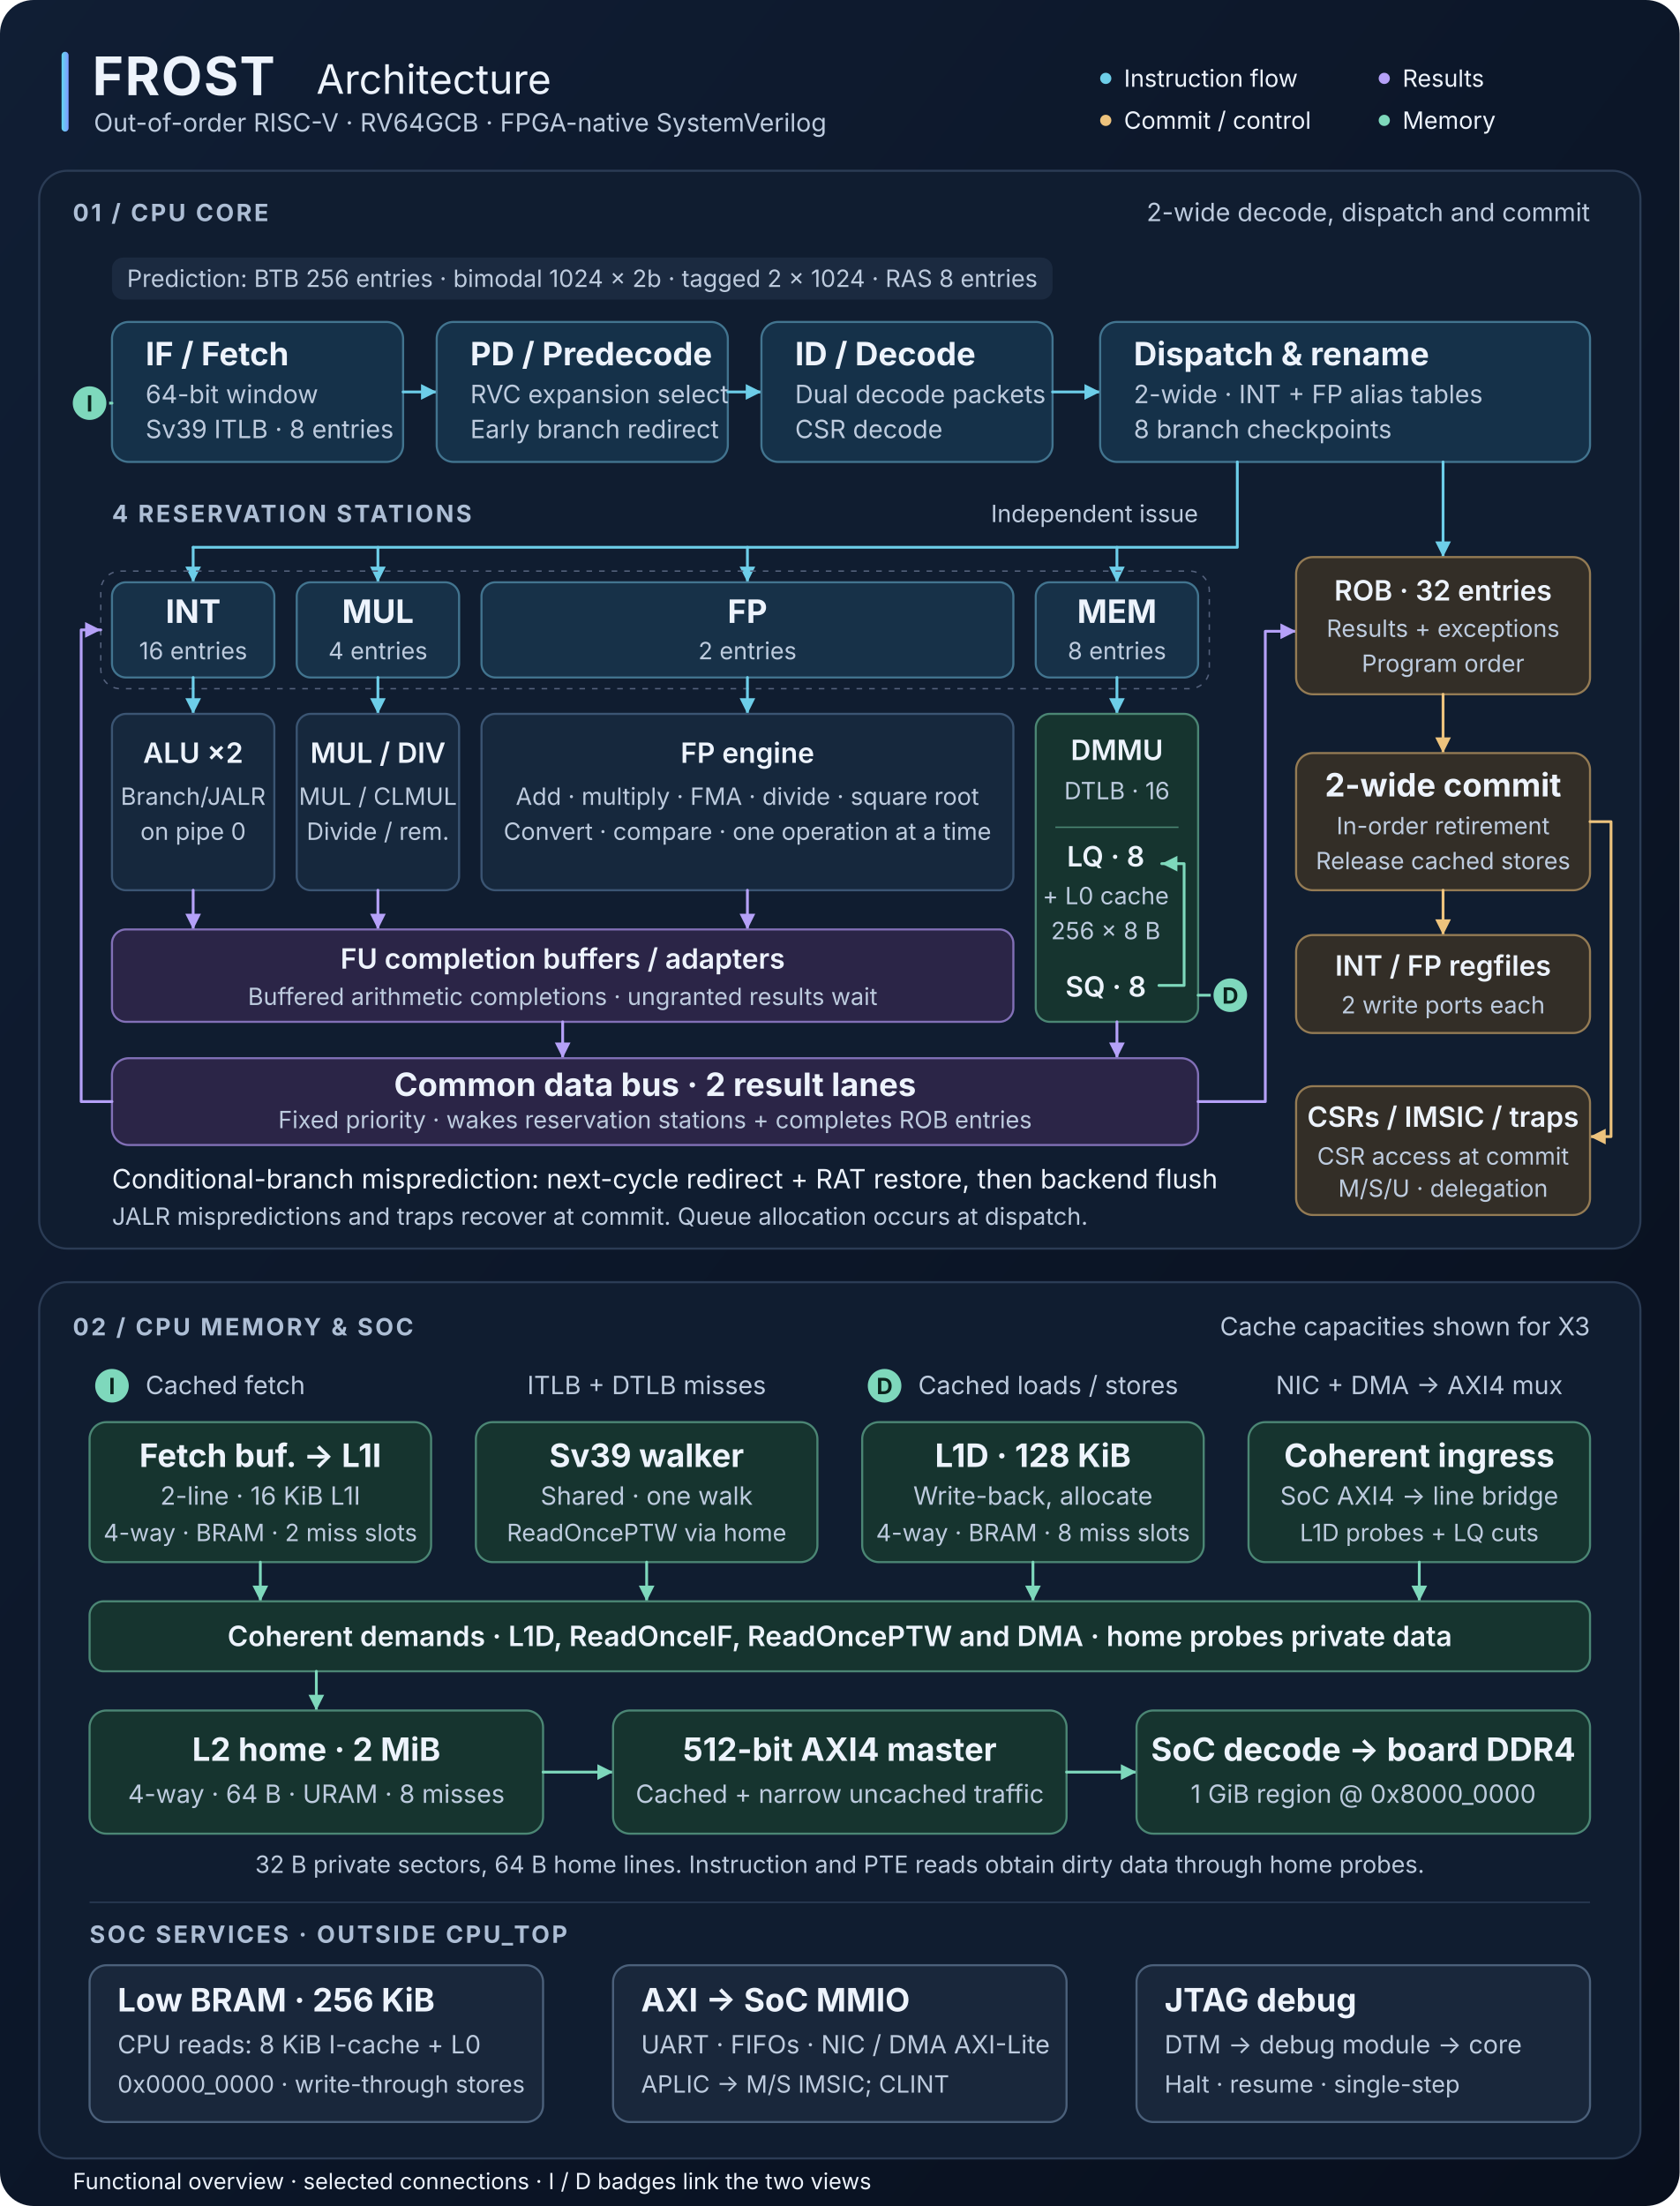
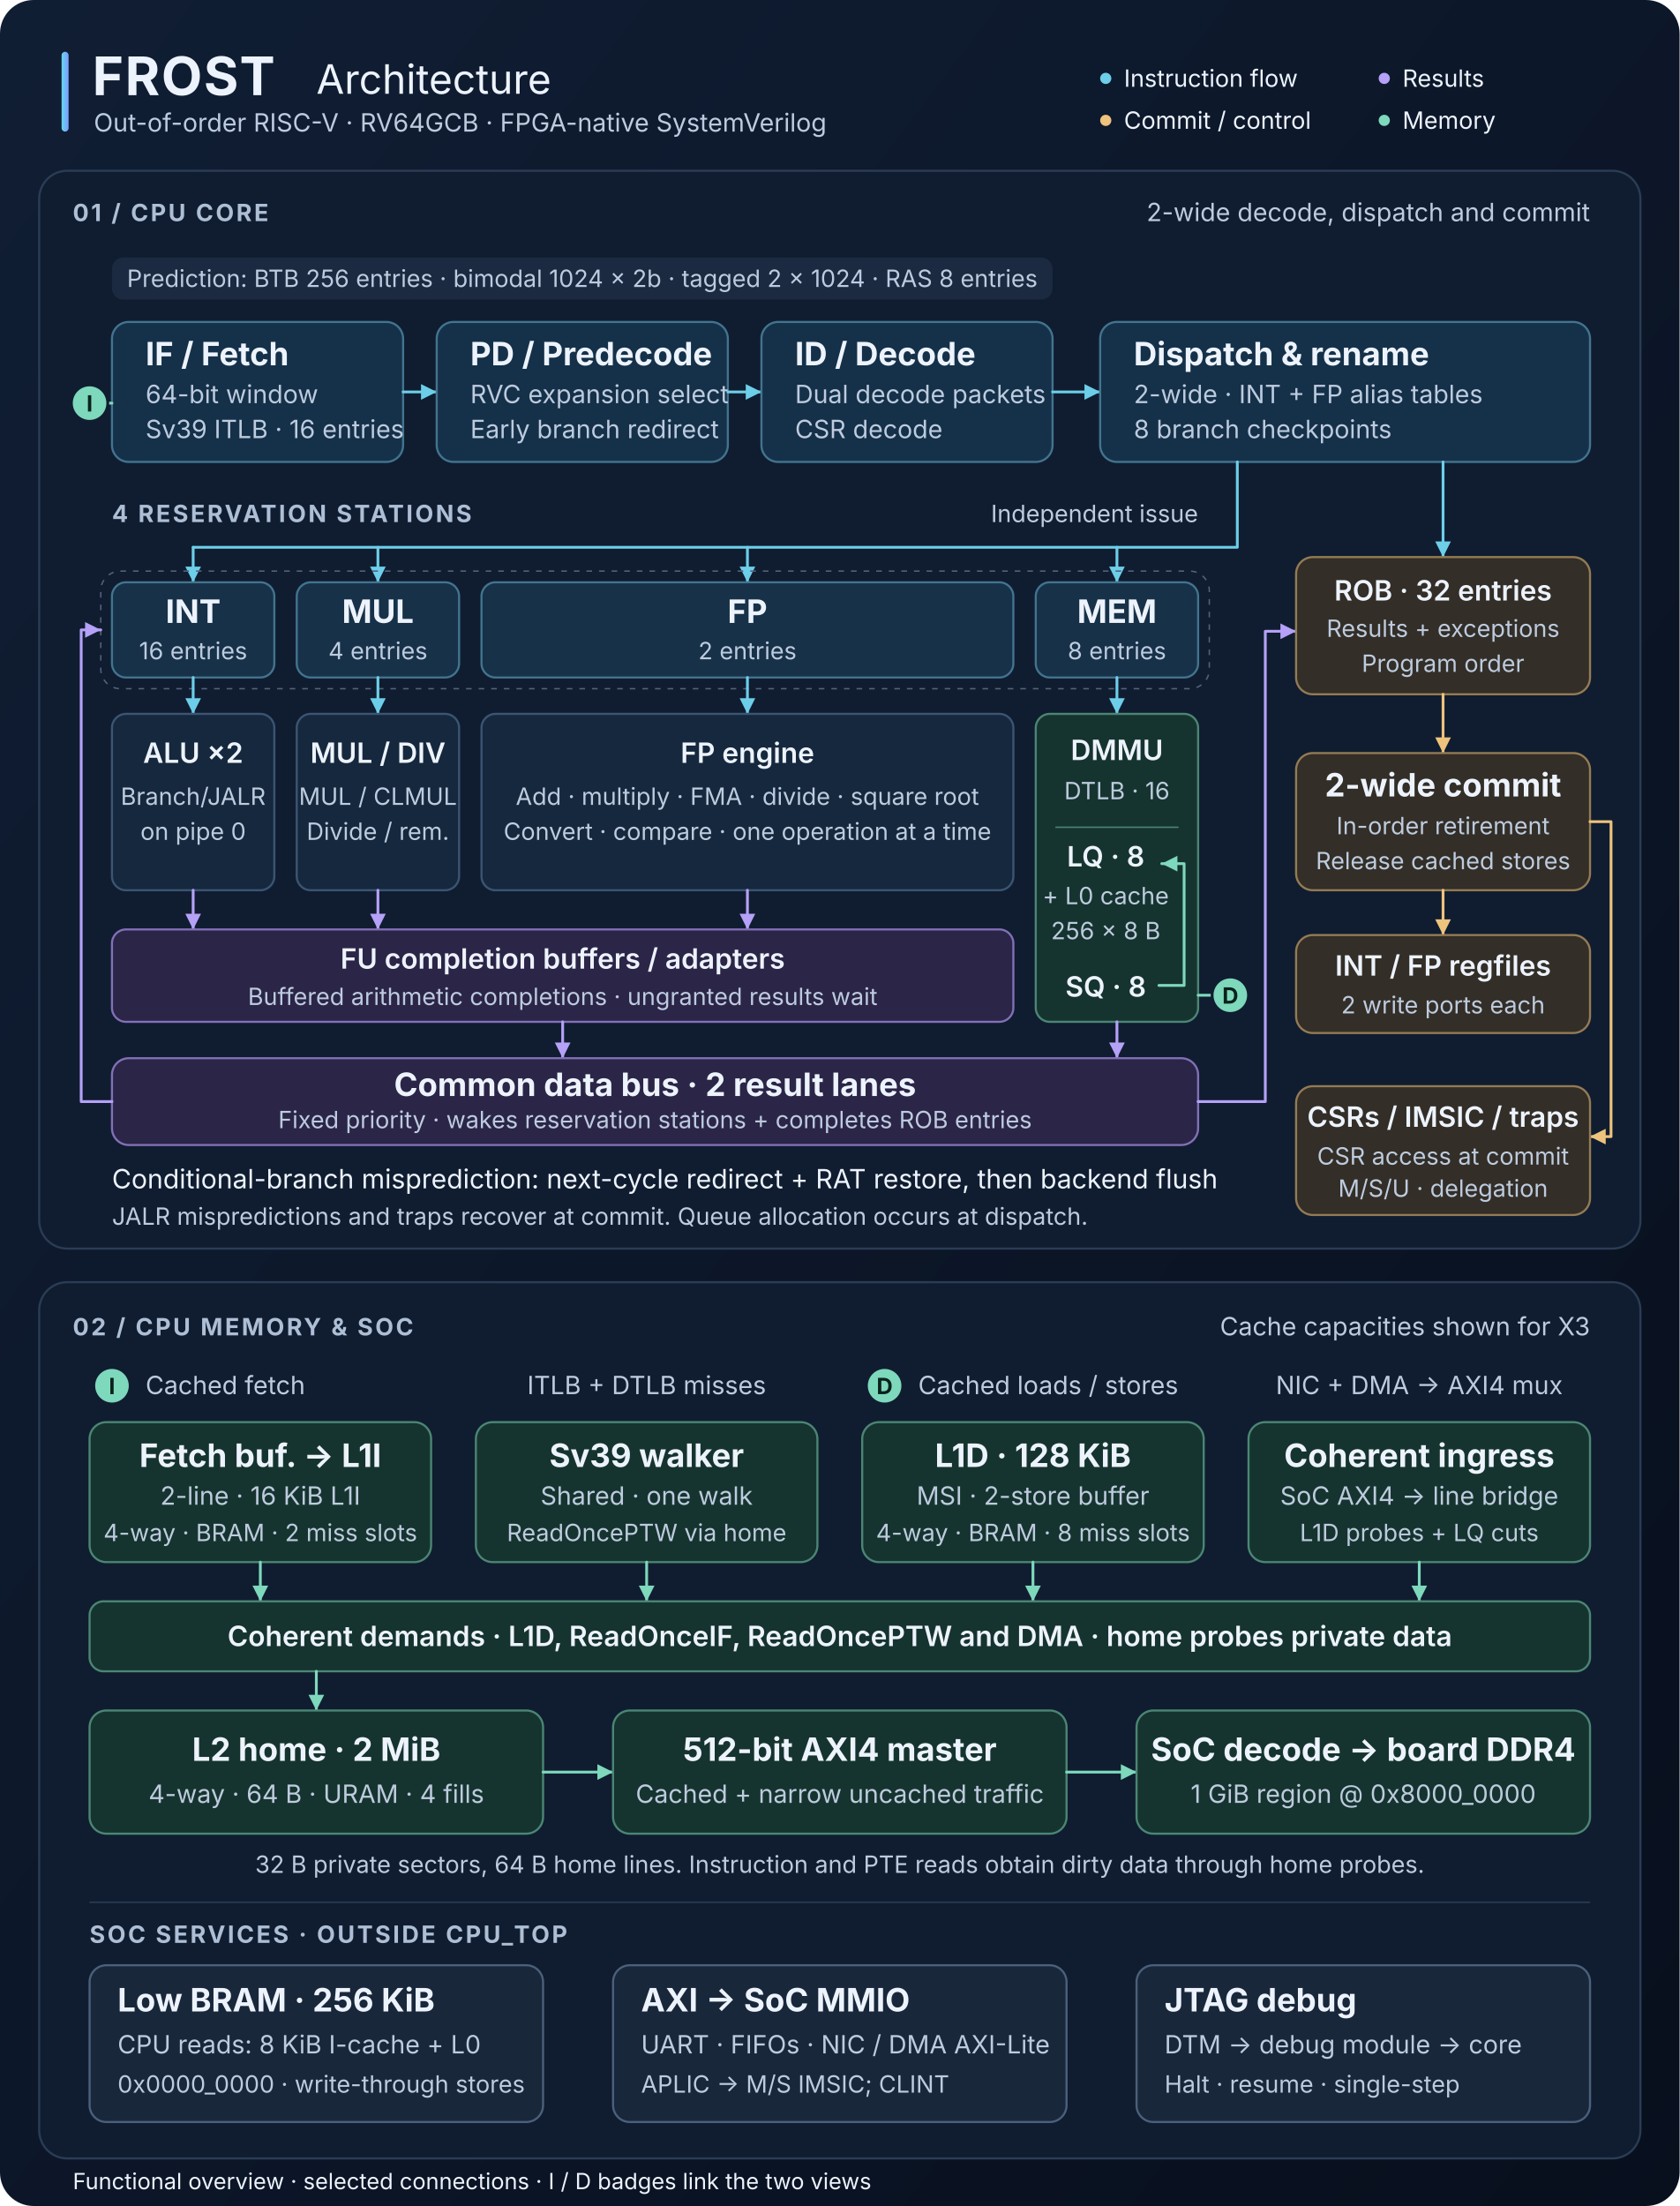
<svg xmlns="http://www.w3.org/2000/svg" width="1200" height="1576" viewBox="0 0 1200 1576" role="img" aria-labelledby="title desc">
  <defs>
    <linearGradient id="background" x2="1" y2="1">
      <stop stop-color="#101e34" />
      <stop offset="1" stop-color="#080f1d" />
    </linearGradient>
    <linearGradient id="header-accent">
      <stop stop-color="#62d8ef" />
      <stop offset="1" stop-color="#7f9cff" />
    </linearGradient>
    <marker id="flow-arrow" viewBox="0 0 10 10" refX="9" refY="5" markerWidth="7" markerHeight="7" orient="auto-start-reverse">
      <path d="M 1 1 L 9 5 L 1 9 Z" fill="#6dcee9" />
    </marker>
    <marker id="result-arrow" viewBox="0 0 10 10" refX="9" refY="5" markerWidth="7" markerHeight="7" orient="auto-start-reverse">
      <path d="M 1 1 L 9 5 L 1 9 Z" fill="#b5a1f8" />
    </marker>
    <marker id="commit-arrow" viewBox="0 0 10 10" refX="9" refY="5" markerWidth="7" markerHeight="7" orient="auto-start-reverse">
      <path d="M 1 1 L 9 5 L 1 9 Z" fill="#edc37d" />
    </marker>
    <marker id="memory-arrow" viewBox="0 0 10 10" refX="9" refY="5" markerWidth="7" markerHeight="7" orient="auto-start-reverse">
      <path d="M 1 1 L 9 5 L 1 9 Z" fill="#7ed8bc" />
    </marker>
    <style>
      text { font-family: -apple-system, BlinkMacSystemFont, "Segoe UI", sans-serif; fill: #edf3fc; }
      .heading { font-size: 23px; font-weight: 650; }
      .label { font-size: 20px; font-weight: 600; }
      .body { font-size: 18px; fill: #bdcbde; }
      .small { font-size: 17px; fill: #bdcbde; }
      .section { font-size: 17px; font-weight: 650; letter-spacing: 1.6px; fill: #adbed5; }
      .center { text-anchor: middle; }
      .panel { fill: #101d30; stroke: #2b3c55; stroke-width: 1.5; }
      .front { fill: #153149; stroke: #42748f; stroke-width: 1.5; }
      .station { fill: #173148; stroke: #42748f; stroke-width: 1.5; }
      .execution { fill: #16283d; stroke: #3b5573; stroke-width: 1.5; }
      .result { fill: #2b2547; stroke: #8270b7; stroke-width: 1.5; }
      .retire { fill: #332e27; stroke: #947b54; stroke-width: 1.5; }
      .memory { fill: #16342f; stroke: #4b8674; stroke-width: 1.5; }
      .system { fill: #19273b; stroke: #4b607a; stroke-width: 1.5; }
      .flow { fill: none; stroke: #6dcee9; stroke-width: 2; stroke-linejoin: round; stroke-linecap: round; }
      .broadcast { fill: none; stroke: #b5a1f8; stroke-width: 2; stroke-linejoin: round; stroke-linecap: round; }
      .commit { fill: none; stroke: #edc37d; stroke-width: 2; stroke-linejoin: round; stroke-linecap: round; }
      .memlink { fill: none; stroke: #7ed8bc; stroke-width: 2; stroke-linejoin: round; stroke-linecap: round; }
      .port { fill: #7ed8bc; stroke: #101d30; stroke-width: 2; }
      .port-text { font-size: 16px; font-weight: 750; fill: #0a221c; text-anchor: middle; }
    </style>
  </defs>
  <rect width="1200" height="1576" rx="24" fill="url(#background)" />
  <rect x="44" y="37" width="5" height="57" rx="2.5" fill="url(#header-accent)" />
  <text x="66" y="68" font-size="38" font-weight="750" letter-spacing="1">FROST</text>
  <text x="226" y="67" font-size="29" fill="#cbd8eb">Architecture</text>
  <text x="67" y="94" class="body">Out-of-order RISC-V · RV64GCB · FPGA-native SystemVerilog</text>
  <g class="small">
    <circle cx="790" cy="56" r="4" fill="#6dcee9" />
    <text x="803" y="62">Instruction flow</text>
    <circle cx="989" cy="56" r="4" fill="#b5a1f8" />
    <text x="1002" y="62">Results</text>
    <circle cx="790" cy="86" r="4" fill="#edc37d" />
    <text x="803" y="92">Commit / control</text>
    <circle cx="989" cy="86" r="4" fill="#7ed8bc" />
    <text x="1002" y="92">Memory</text>
  </g>
  <rect x="28" y="122" width="1144" height="770" rx="20" class="panel" />
  <text x="52" y="158" class="section">01 / CPU CORE</text>
  <text x="1136" y="158" class="body" text-anchor="end">2-wide decode, dispatch and commit</text>
  <rect x="80" y="184" width="672" height="30" rx="8" fill="#1b2a40" />
  <text x="416" y="205" class="small center">Prediction: BTB 256 entries · bimodal 1024 × 2b · tagged 2 × 1024 · RAS 8 entries</text>
  <g id="front-end">
    <rect x="80" y="230" width="208" height="100" rx="12" class="front" />
    <text x="104" y="261" class="heading">IF / Fetch</text>
    <text x="104" y="288" class="body">64-bit window</text>
-     <text x="104" y="313" class="body">Sv39 ITLB · 8 entries</text>
+     <text x="104" y="313" class="body">Sv39 ITLB · 16 entries</text>
    <path d="M 288 280 H 312" class="flow" marker-end="url(#flow-arrow)" />
    <rect x="312" y="230" width="208" height="100" rx="12" class="front" />
    <text x="336" y="261" class="heading">PD / Predecode</text>
    <text x="336" y="288" class="body">RVC expansion select</text>
    <text x="336" y="313" class="body">Early branch redirect</text>
    <path d="M 520 280 H 544" class="flow" marker-end="url(#flow-arrow)" />
    <rect x="544" y="230" width="208" height="100" rx="12" class="front" />
    <text x="568" y="261" class="heading">ID / Decode</text>
    <text x="568" y="288" class="body">Dual decode packets</text>
    <text x="568" y="313" class="body">CSR decode</text>
    <path d="M 752 280 H 786" class="flow" marker-end="url(#flow-arrow)" />
    <rect x="786" y="230" width="350" height="100" rx="12" class="front" />
    <text x="810" y="261" class="heading">Dispatch &amp; rename</text>
    <text x="810" y="288" class="body">2-wide · INT + FP alias tables</text>
    <text x="810" y="313" class="body">8 branch checkpoints</text>
    <path d="M 80 288 H 65" class="memlink" />
    <circle cx="64" cy="288" r="13" class="port" />
    <text x="64" y="294" class="port-text">I</text>
  </g>
  <text x="80" y="373" class="section">4 RESERVATION STATIONS</text>
  <text x="856" y="373" class="small" text-anchor="end">Independent issue</text>
  <path d="M 884 330 V 391 H 138" class="flow" />
  <path d="M 1031 330 V 398" class="flow" marker-end="url(#flow-arrow)" />
  <g class="flow" marker-end="url(#flow-arrow)">
    <path d="M 138 391 V 416" />
    <path d="M 270 391 V 416" />
    <path d="M 534 391 V 416" />
    <path d="M 798 391 V 416" />
  </g>
  <rect x="72" y="408" width="792" height="84" rx="14" fill="none" stroke="#54617c" stroke-dasharray="4 5" />
  <g id="reservation-stations" class="center">
    <rect x="80" y="416" width="116" height="68" rx="10" class="station" />
    <text x="138" y="445" class="heading">INT</text>
    <text x="138" y="471" class="small">16 entries</text>
    <rect x="212" y="416" width="116" height="68" rx="10" class="station" />
    <text x="270" y="445" class="heading">MUL</text>
    <text x="270" y="471" class="small">4 entries</text>
    <rect x="344" y="416" width="380" height="68" rx="10" class="station" />
    <text x="534" y="445" class="heading">FP</text>
    <text x="534" y="471" class="small">2 entries</text>
    <rect x="740" y="416" width="116" height="68" rx="10" class="station" />
    <text x="798" y="445" class="heading">MEM</text>
    <text x="798" y="471" class="small">8 entries</text>
  </g>
  <g class="flow" marker-end="url(#flow-arrow)">
    <path d="M 138 484 V 510" />
    <path d="M 270 484 V 510" />
    <path d="M 534 484 V 510" />
    <path d="M 798 484 V 510" />
  </g>
  <g id="execution" class="center">
    <rect x="80" y="510" width="116" height="126" rx="10" class="execution" />
    <text x="138" y="545" class="label">ALU ×2</text>
    <text x="138" y="575" class="small">Branch/JALR</text>
    <text x="138" y="600" class="small">on pipe 0</text>
    <rect x="212" y="510" width="116" height="126" rx="10" class="execution" />
    <text x="270" y="545" class="label">MUL / DIV</text>
    <text x="270" y="575" class="small">MUL / CLMUL</text>
    <text x="270" y="600" class="small">Divide / rem.</text>
    <rect x="344" y="510" width="380" height="126" rx="10" class="execution" />
    <text x="534" y="545" class="label">FP engine</text>
    <text x="534" y="575" class="small">Add · multiply · FMA · divide · square root</text>
    <text x="534" y="600" class="small">Convert · compare · one operation at a time</text>
    <rect x="740" y="510" width="116" height="220" rx="10" class="memory" />
    <text x="798" y="543" class="label">DMMU</text>
    <text x="798" y="571" class="small">DTLB · 16</text>
    <path d="M 754 591 H 842" stroke="#4b8674" />
    <text x="790" y="619" class="label">LQ · 8</text>
    <text x="790" y="646" class="small">+ L0 cache</text>
    <text x="790" y="671" class="small">256 × 8 B</text>
    <text x="790" y="712" class="label">SQ · 8</text>
    <path d="M 828 704 H 846 V 617 H 830" class="memlink" marker-end="url(#memory-arrow)" />
  </g>
  <path d="M 856 711 H 879" class="memlink" />
  <circle cx="879" cy="711" r="13" class="port" />
  <text x="879" y="717" class="port-text">D</text>
  <g class="broadcast" marker-end="url(#result-arrow)">
    <path d="M 138 636 V 664" />
    <path d="M 270 636 V 664" />
    <path d="M 534 636 V 664" />
  </g>
  <rect x="80" y="664" width="644" height="66" rx="10" class="result" />
  <text x="402" y="692" class="label center">FU completion buffers / adapters</text>
  <text x="402" y="718" class="small center">Buffered arithmetic completions · ungranted results wait</text>
  <path d="M 402 730 V 756" class="broadcast" marker-end="url(#result-arrow)" />
  <path d="M 798 730 V 756" class="broadcast" marker-end="url(#result-arrow)" />
  <rect x="80" y="756" width="776" height="62" rx="12" class="result" />
  <text x="468" y="783" class="heading center">Common data bus · 2 result lanes</text>
  <text x="468" y="806" class="small center">Fixed priority · wakes reservation stations + completes ROB entries</text>
  <path d="M 80 787 H 58 V 450 H 72" class="broadcast" marker-end="url(#result-arrow)" />
  <path d="M 856 787 H 904 V 451 H 926" class="broadcast" marker-end="url(#result-arrow)" />
  <g id="retirement" class="center">
    <rect x="926" y="398" width="210" height="98" rx="12" class="retire" />
    <text x="1031" y="429" class="label">ROB · 32 entries</text>
    <text x="1031" y="455" class="small">Results + exceptions</text>
    <text x="1031" y="480" class="small">Program order</text>
    <path d="M 1031 496 V 538" class="commit" marker-end="url(#commit-arrow)" />
    <rect x="926" y="538" width="210" height="98" rx="12" class="retire" />
    <text x="1031" y="569" class="heading">2-wide commit</text>
    <text x="1031" y="596" class="small">In-order retirement</text>
    <text x="1031" y="621" class="small">Release cached stores</text>
    <path d="M 1031 636 V 668" class="commit" marker-end="url(#commit-arrow)" />
    <rect x="926" y="668" width="210" height="70" rx="12" class="retire" />
    <text x="1031" y="697" class="label">INT / FP regfiles</text>
    <text x="1031" y="724" class="small">2 write ports each</text>
    <path d="M 1136 587 H 1151 V 812 H 1136" class="commit" marker-end="url(#commit-arrow)" />
    <rect x="926" y="776" width="210" height="92" rx="12" class="retire" />
    <text x="1031" y="805" class="label">CSRs / IMSIC / traps</text>
    <text x="1031" y="832" class="small">CSR access at commit</text>
    <text x="1031" y="855" class="small">M/S/U · delegation</text>
  </g>
  <text x="80" y="849" font-size="19" fill="#edc37d">Conditional-branch misprediction: next-cycle redirect + RAT restore, then backend flush</text>
  <text x="80" y="875" class="small">JALR mispredictions and traps recover at commit. Queue allocation occurs at dispatch.</text>
  <rect x="28" y="916" width="1144" height="626" rx="20" class="panel" />
  <text x="52" y="954" class="section">02 / CPU MEMORY &amp; SOC</text>
  <text x="1136" y="954" class="body" text-anchor="end">Cache capacities shown for X3</text>
  <circle cx="80" cy="990" r="13" class="port" />
  <text x="80" y="996" class="port-text">I</text>
  <text x="104" y="996" class="body">Cached fetch</text>
  <text x="462" y="996" class="body center">ITLB + DTLB misses</text>
  <circle cx="632" cy="990" r="13" class="port" />
  <text x="632" y="996" class="port-text">D</text>
  <text x="656" y="996" class="body">Cached loads / stores</text>
  <text x="1014" y="996" class="body center">NIC + DMA → AXI4 mux</text>
  <g id="l1-and-walker" class="center">
    <rect x="64" y="1016" width="244" height="100" rx="12" class="memory" />
    <text x="186" y="1048" class="heading">Fetch buf. → L1I</text>
    <text x="186" y="1075" class="body">2-line · 16 KiB L1I</text>
    <text x="186" y="1101" class="small">4-way · BRAM · 2 miss slots</text>
    <rect x="340" y="1016" width="244" height="100" rx="12" class="memory" />
    <text x="462" y="1048" class="heading">Sv39 walker</text>
    <text x="462" y="1075" class="body">Shared · one walk</text>
    <text x="462" y="1101" class="small">ReadOncePTW via home</text>
    <rect x="616" y="1016" width="244" height="100" rx="12" class="memory" />
    <text x="738" y="1048" class="heading">L1D · 128 KiB</text>
-     <text x="738" y="1075" class="body">Write-back, allocate</text>
+     <text x="738" y="1075" class="body">MSI · 2-store buffer</text>
    <text x="738" y="1101" class="small">4-way · BRAM · 8 miss slots</text>
    <rect x="892" y="1016" width="244" height="100" rx="12" class="memory" />
    <text x="1014" y="1048" class="heading">Coherent ingress</text>
    <text x="1014" y="1075" class="body">SoC AXI4 → line bridge</text>
    <text x="1014" y="1101" class="small">L1D probes + LQ cuts</text>
  </g>
  <g class="memlink" marker-end="url(#memory-arrow)">
    <path d="M 186 1116 V 1144" />
    <path d="M 462 1116 V 1144" />
    <path d="M 738 1116 V 1144" />
    <path d="M 1014 1116 V 1144" />
  </g>
  <rect x="64" y="1144" width="1072" height="50" rx="10" class="memory" />
  <text x="600" y="1176" class="label center">Coherent demands · L1D, ReadOnceIF, ReadOncePTW and DMA · home probes private data</text>
  <path d="M 226 1194 V 1222" class="memlink" marker-end="url(#memory-arrow)" />
  <g id="l2-and-ddr" class="center">
    <rect x="64" y="1222" width="324" height="88" rx="12" class="memory" />
    <text x="226" y="1258" class="heading">L2 home · 2 MiB</text>
-     <text x="226" y="1288" class="body">4-way · 64 B · URAM · 8 misses</text>
+     <text x="226" y="1288" class="body">4-way · 64 B · URAM · 4 fills</text>
    <path d="M 388 1266 H 438" class="memlink" marker-end="url(#memory-arrow)" />
    <rect x="438" y="1222" width="324" height="88" rx="12" class="memory" />
    <text x="600" y="1258" class="heading">512-bit AXI4 master</text>
    <text x="600" y="1288" class="body">Cached + narrow uncached traffic</text>
    <path d="M 762 1266 H 812" class="memlink" marker-end="url(#memory-arrow)" />
    <rect x="812" y="1222" width="324" height="88" rx="12" class="memory" />
    <text x="974" y="1258" class="heading">SoC decode → board DDR4</text>
    <text x="974" y="1288" class="body">1 GiB region @ 0x8000_0000</text>
  </g>
  <text x="600" y="1338" class="small center">32 B private sectors, 64 B home lines. Instruction and PTE reads obtain dirty data through home probes.</text>
  <path d="M 64 1359 H 1136" stroke="#2b3c55" />
  <text x="64" y="1388" class="section">SOC SERVICES · OUTSIDE CPU_TOP</text>
  <g id="system-services">
    <rect x="64" y="1404" width="324" height="112" rx="12" class="system" />
    <text x="84" y="1437" class="heading">Low BRAM · 256 KiB</text>
    <text x="84" y="1467" class="body">CPU reads: 8 KiB I-cache + L0</text>
    <text x="84" y="1495" class="small">0x0000_0000 · write-through stores</text>
    <rect x="438" y="1404" width="324" height="112" rx="12" class="system" />
    <text x="458" y="1437" class="heading">AXI → SoC MMIO</text>
    <text x="458" y="1467" class="body">UART · FIFOs · NIC / DMA AXI-Lite</text>
    <text x="458" y="1495" class="small">APLIC → M/S IMSIC; CLINT</text>
    <rect x="812" y="1404" width="324" height="112" rx="12" class="system" />
    <text x="832" y="1437" class="heading">JTAG debug</text>
    <text x="832" y="1467" class="body">DTM → debug module → core</text>
    <text x="832" y="1495" class="small">Halt · resume · single-step</text>
  </g>
  <text x="52" y="1564" font-size="16" fill="#a9bad0">Functional overview · selected connections · I / D badges link the two views</text>
</svg>
